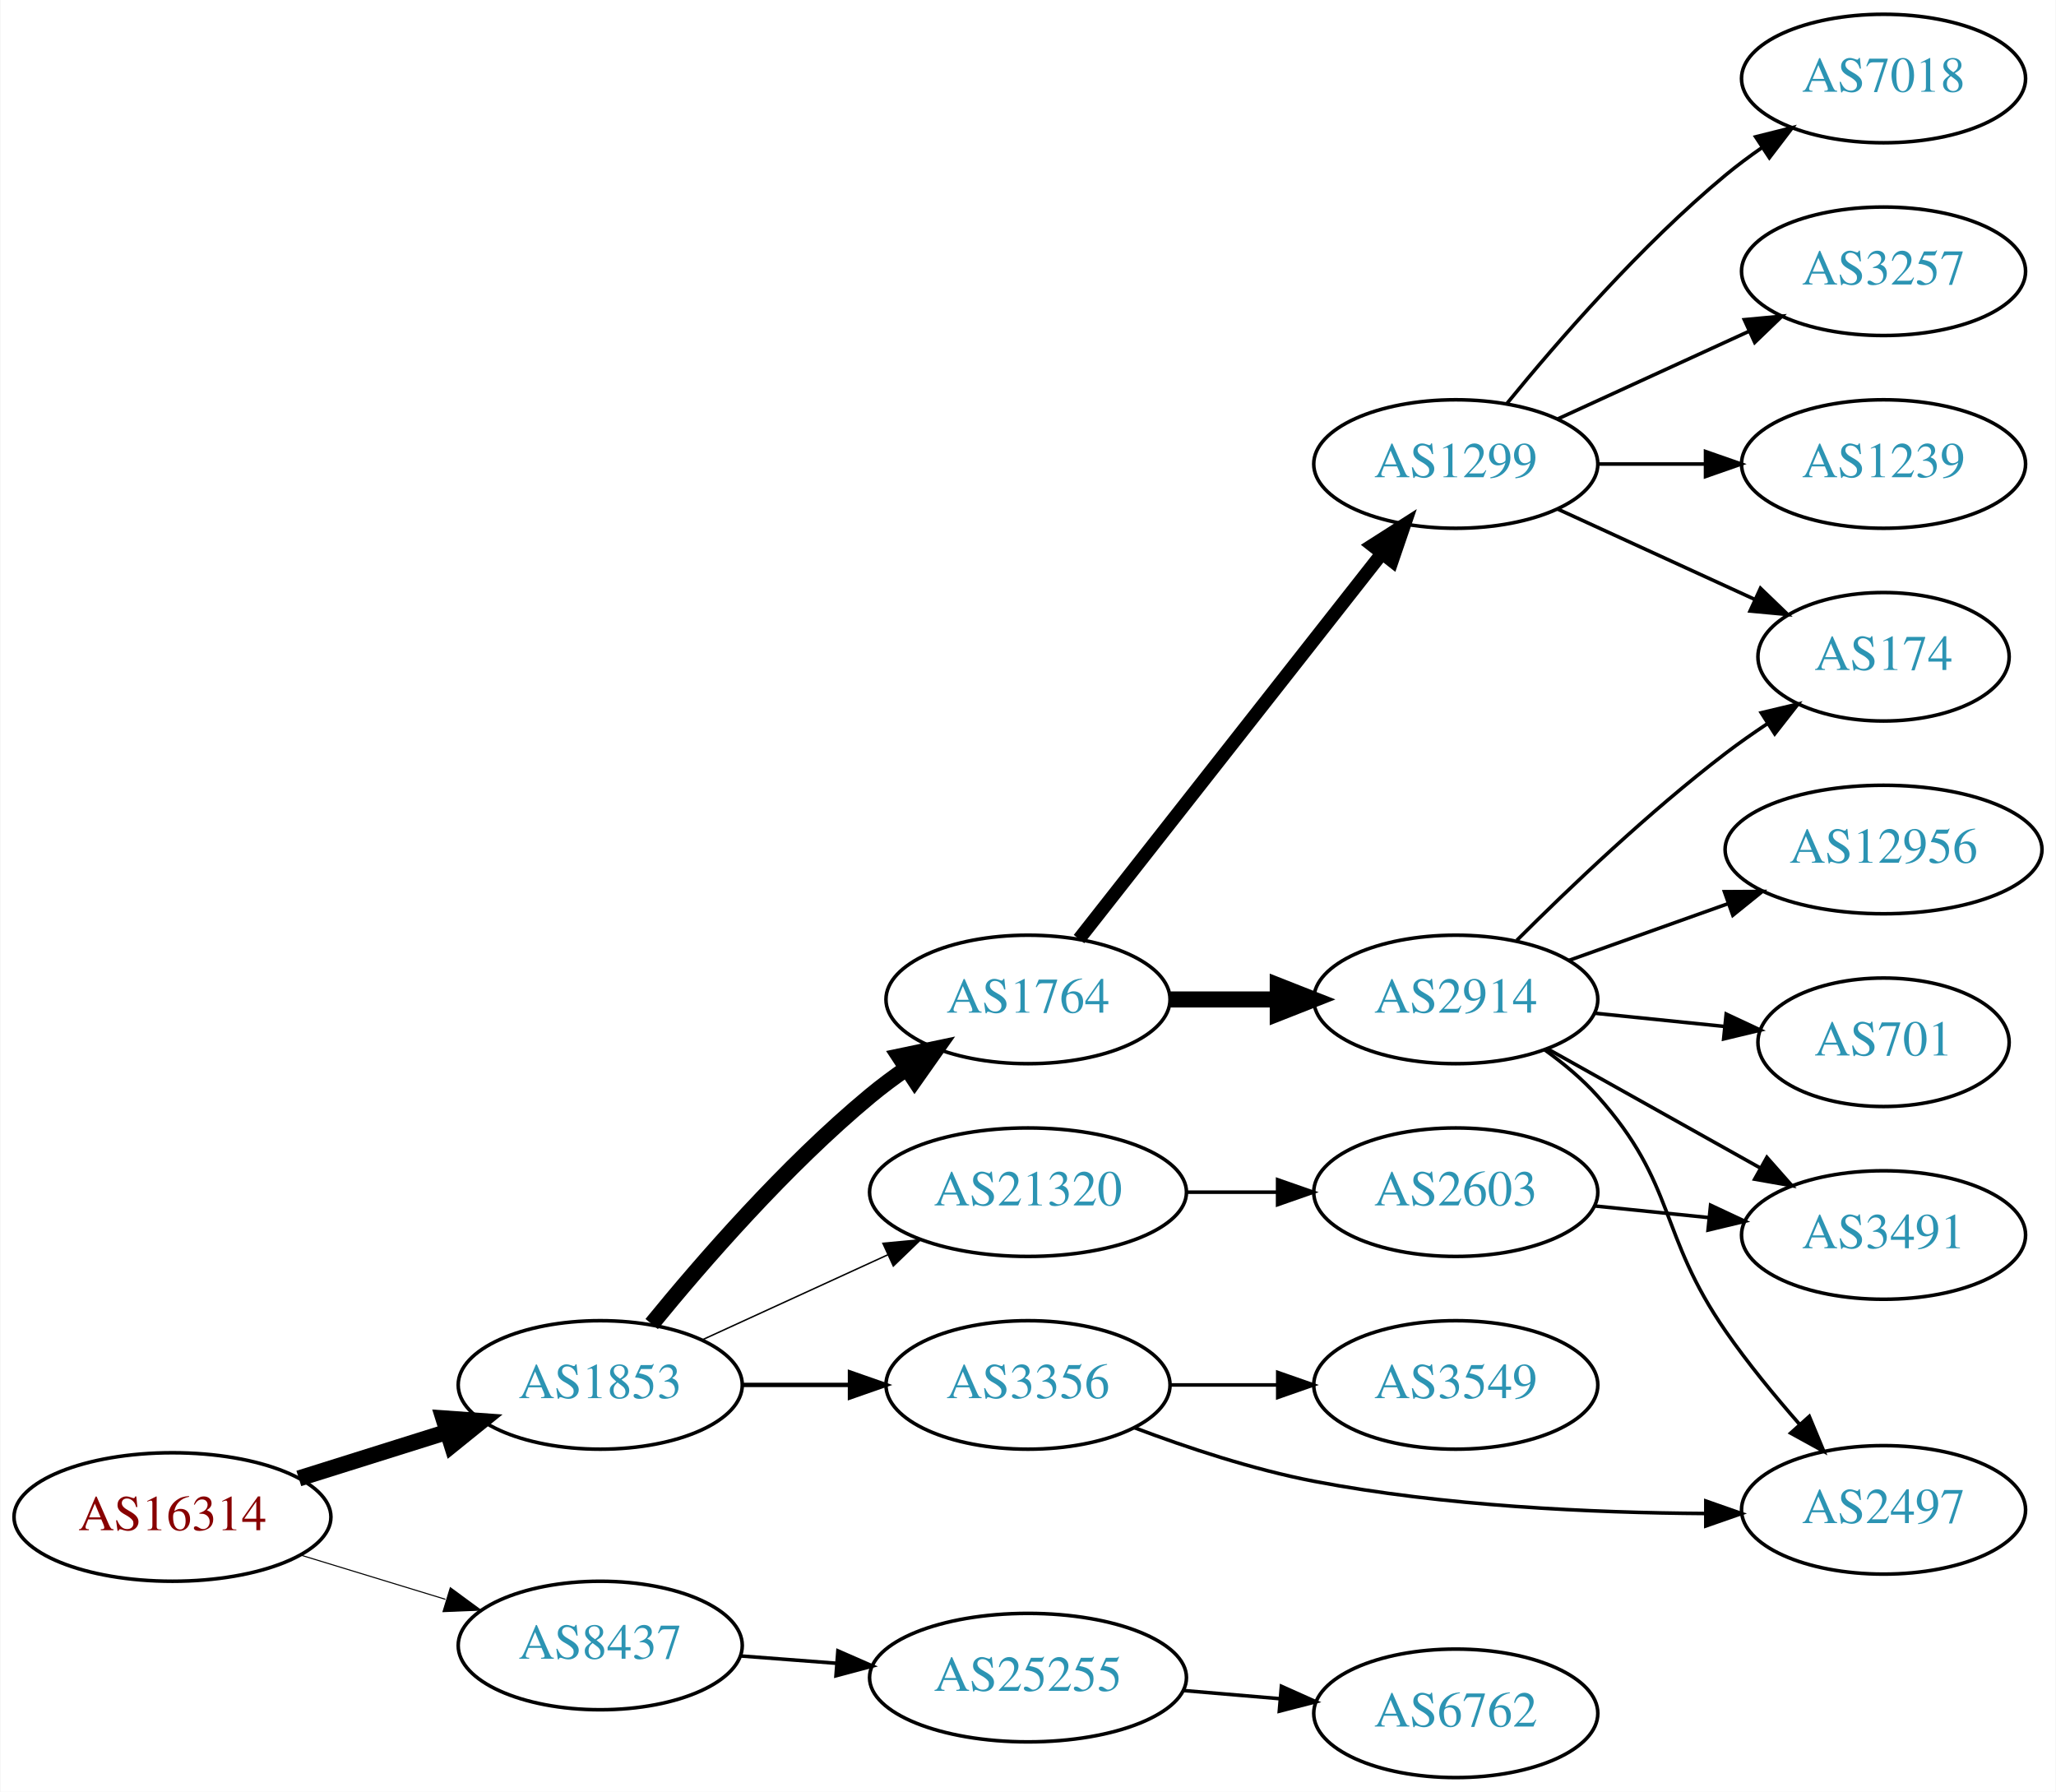
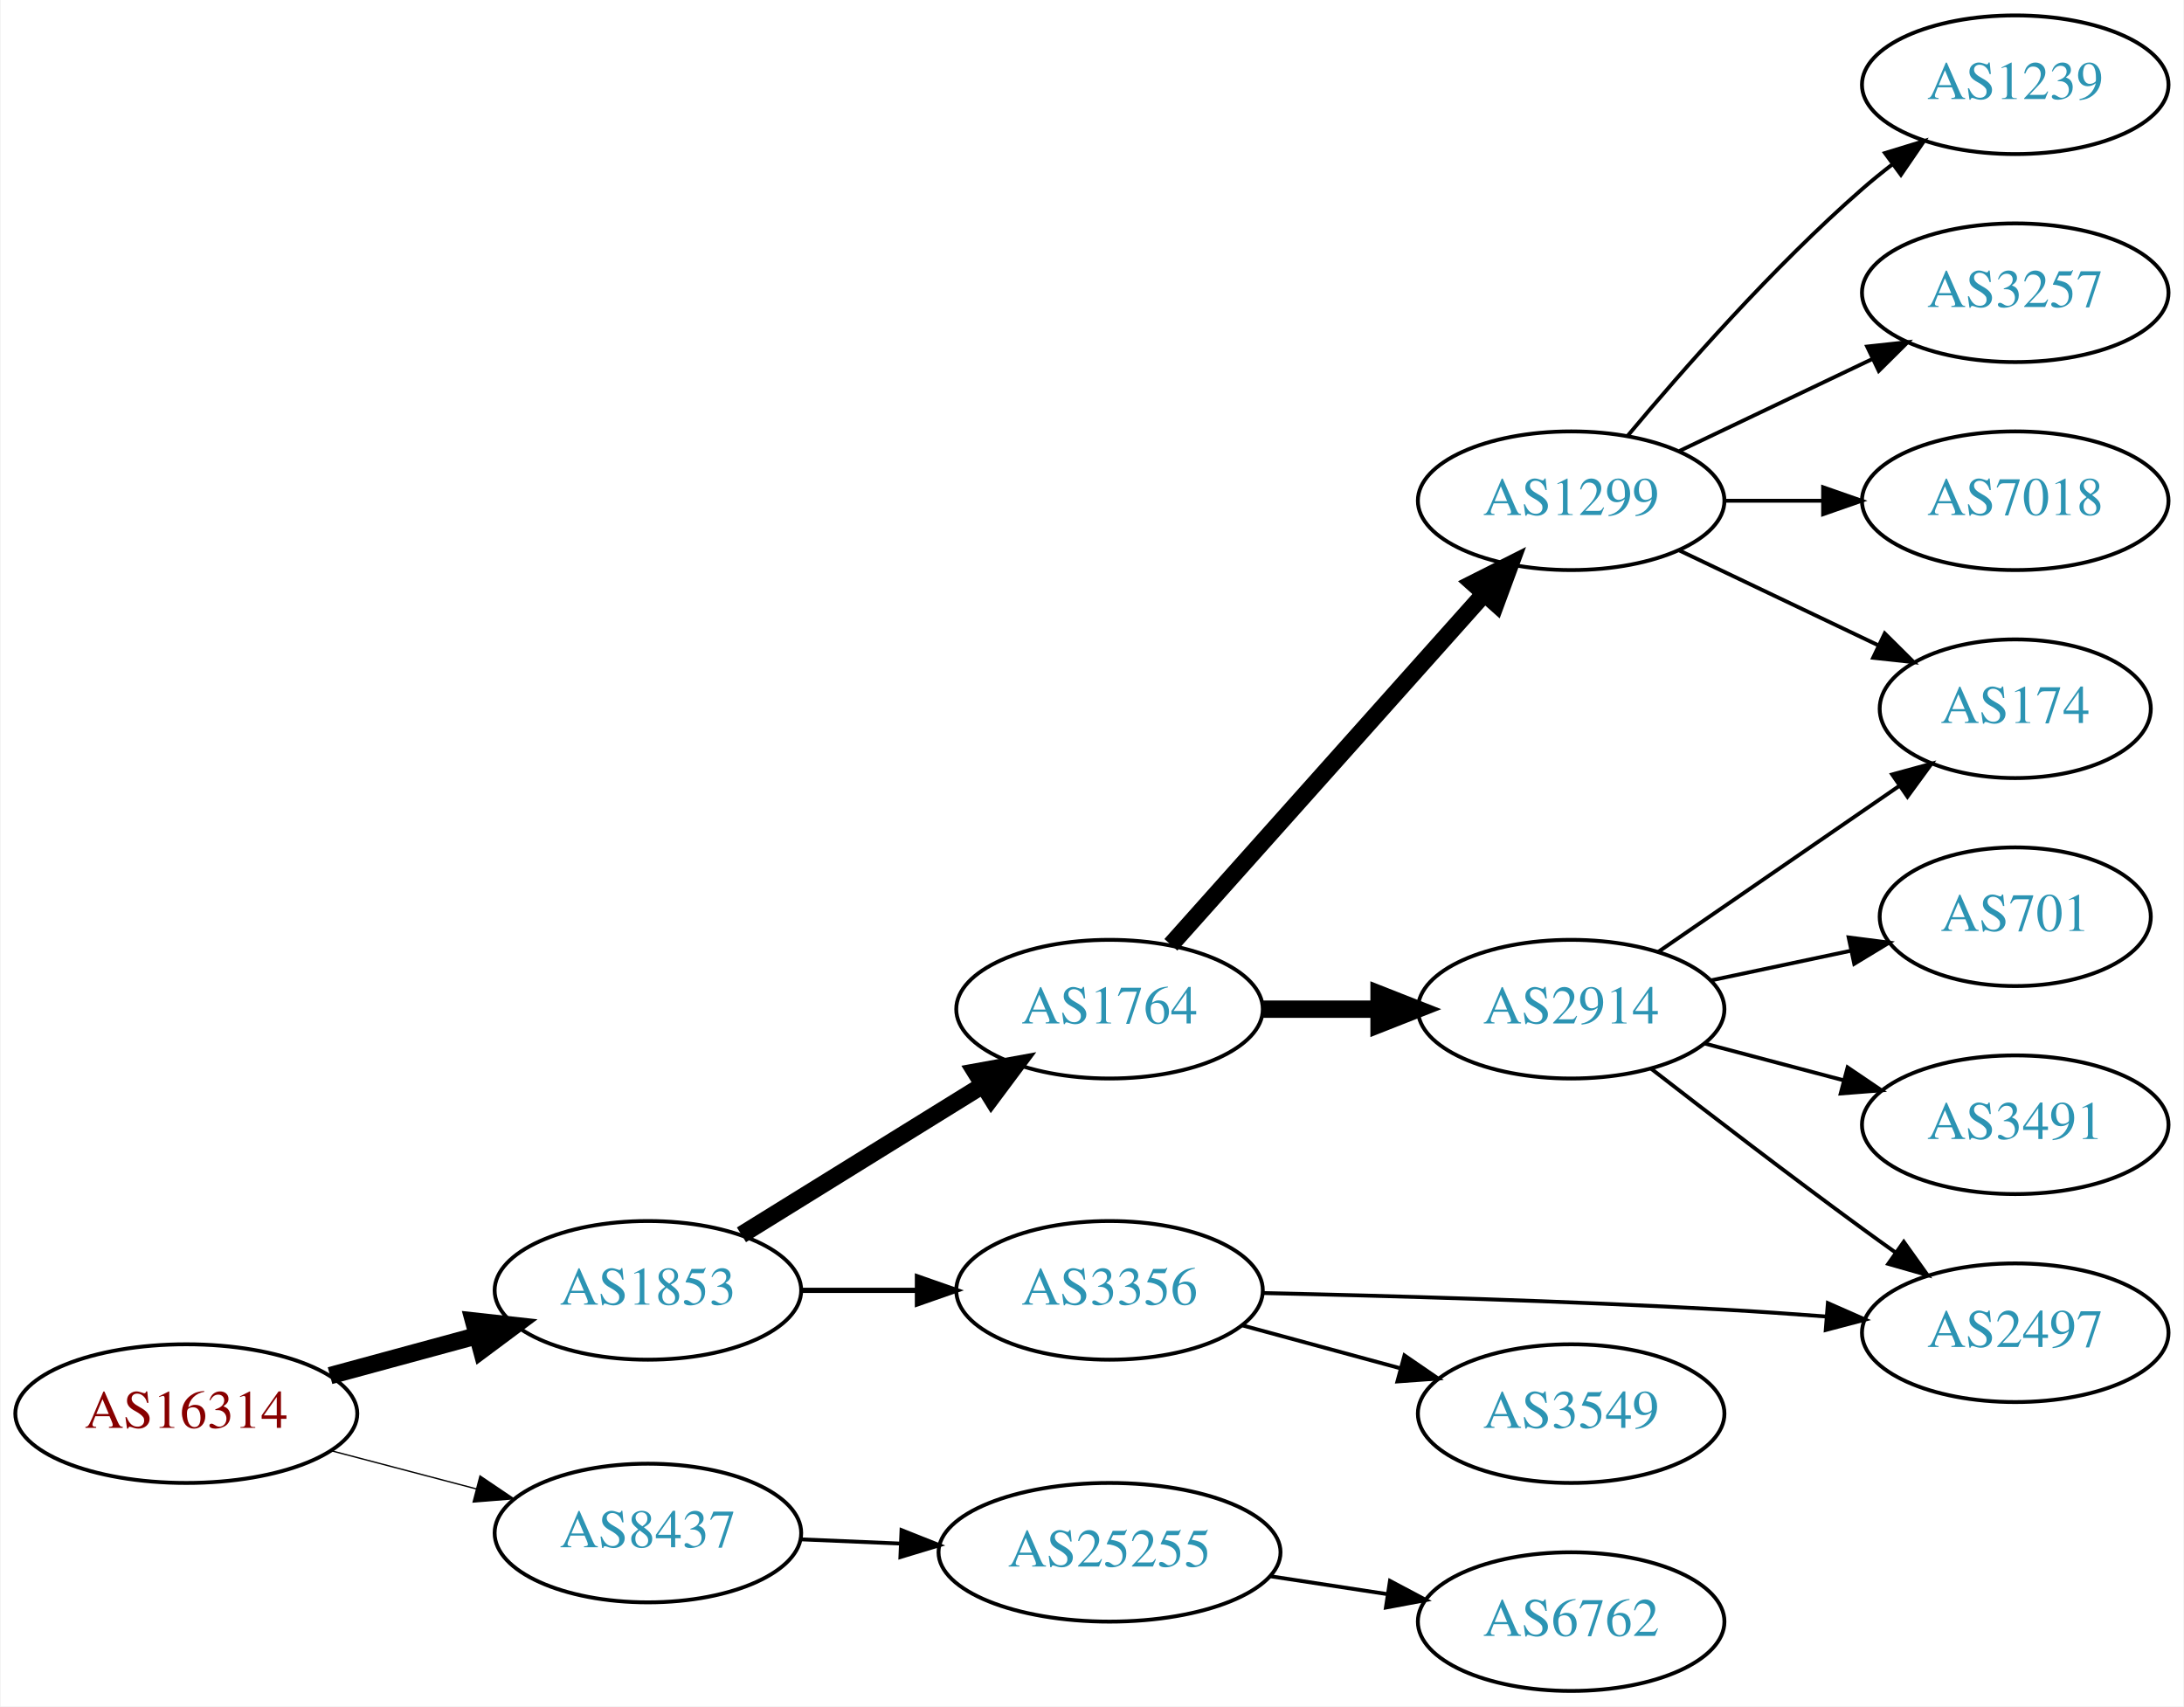
- <svg xmlns="http://www.w3.org/2000/svg" xmlns:xlink="http://www.w3.org/1999/xlink" width="576pt" height="502pt" viewBox="0.00 0.00 575.76 502.00">
-   <g id="graph0" class="graph" transform="scale(1 1) rotate(0) translate(4 498)">
-     <polygon fill="white" stroke="none" points="-4,4 -4,-498 571.762,-498 571.762,4 -4,4" />
+ <svg xmlns="http://www.w3.org/2000/svg" xmlns:xlink="http://www.w3.org/1999/xlink" width="567pt" height="443pt" viewBox="0.00 0.00 566.66 443.00">
+   <g id="graph0" class="graph" transform="scale(1 1) rotate(0) translate(4 439)">
+     <polygon fill="white" stroke="none" points="-4,4 -4,-439 562.663,-439 562.663,4 -4,4" />
    <g id="node1" class="node">
      <g id="a_node1">
        <a xlink:href="/asn/16314" xlink:title="AS16314 ~ Stadlauer Strasse 54 [AT]">
-           <ellipse fill="#ffffff" stroke="black" cx="44.196" cy="-73" rx="44.393" ry="18" />
-           <text text-anchor="middle" x="44.196" y="-69.3" font-family="Times,serif" font-size="14.00" fill="#880000">AS16314</text>
+           <ellipse fill="#ffffff" stroke="black" cx="44.196" cy="-72" rx="44.393" ry="18" />
+           <text text-anchor="middle" x="44.196" y="-68.3" font-family="Times,serif" font-size="14.00" fill="#880000">AS16314</text>
        </a>
      </g>
    </g>
    <g id="node2" class="node">
      <g id="a_node2">
        <a xlink:href="/asn/1853" xlink:title="AS1853 ~ ACOnet Backbone [AT]">
-           <ellipse fill="#ffffff" stroke="black" cx="164.039" cy="-110" rx="39.794" ry="18" />
-           <text text-anchor="middle" x="164.039" y="-106.3" font-family="Times,serif" font-size="14.00" fill="#2c94b3">AS1853</text>
+           <ellipse fill="#ffffff" stroke="black" cx="164.039" cy="-104" rx="39.794" ry="18" />
+           <text text-anchor="middle" x="164.039" y="-100.3" font-family="Times,serif" font-size="14.00" fill="#2c94b3">AS1853</text>
        </a>
      </g>
    </g>
    <g id="edge1" class="edge">
-       <path fill="none" stroke="black" stroke-width="4.5" d="M79.598,-83.801C92.609,-87.886 107.56,-92.581 121.181,-96.858" />
-       <polygon fill="black" stroke="black" stroke-width="4.5" points="120.097,-100.644 130.817,-99.883 122.456,-93.131 120.097,-100.644" />
+       <path fill="none" stroke="black" stroke-width="4.5" d="M81.514,-81.862C93.574,-85.137 107.123,-88.816 119.66,-92.221" />
+       <polygon fill="black" stroke="black" stroke-width="4.5" points="118.768,-96.058 129.451,-94.879 120.832,-88.459 118.768,-96.058" />
    </g>
    <g id="node3" class="node">
      <g id="a_node3">
        <a xlink:href="/asn/8437" xlink:title="AS8437 ~ Hutchison Drei Austria GmbH [AT]">
-           <ellipse fill="#ffffff" stroke="black" cx="164.039" cy="-37" rx="39.794" ry="18" />
-           <text text-anchor="middle" x="164.039" y="-33.3" font-family="Times,serif" font-size="14.00" fill="#2c94b3">AS8437</text>
+           <ellipse fill="#ffffff" stroke="black" cx="164.039" cy="-41" rx="39.794" ry="18" />
+           <text text-anchor="middle" x="164.039" y="-37.3" font-family="Times,serif" font-size="14.00" fill="#2c94b3">AS8437</text>
        </a>
      </g>
    </g>
    <g id="edge2" class="edge">
-       <path fill="none" stroke="black" stroke-width="0.3" d="M79.915,-62.394C92.683,-58.493 107.286,-54.032 120.654,-49.948" />
-       <polygon fill="black" stroke="black" stroke-width="0.3" points="122.043,-53.184 130.584,-46.915 119.998,-46.489 122.043,-53.184" />
+       <path fill="none" stroke="black" stroke-width="0.346" d="M81.836,-62.361C93.778,-59.22 107.152,-55.702 119.546,-52.441" />
+       <polygon fill="black" stroke="black" stroke-width="0.346" points="120.45,-55.823 129.23,-49.894 118.669,-49.053 120.45,-55.823" />
    </g>
    <g id="node4" class="node">
      <g id="a_node4">
        <a xlink:href="/asn/1764" xlink:title="AS1764 ~ NEXTLAYER-AS [AT]">
-           <ellipse fill="#ffffff" stroke="black" cx="283.881" cy="-218" rx="39.794" ry="18" />
-           <text text-anchor="middle" x="283.881" y="-214.3" font-family="Times,serif" font-size="14.00" fill="#2c94b3">AS1764</text>
+           <ellipse fill="#ffffff" stroke="black" cx="283.881" cy="-177" rx="39.794" ry="18" />
+           <text text-anchor="middle" x="283.881" y="-173.3" font-family="Times,serif" font-size="14.00" fill="#2c94b3">AS1764</text>
        </a>
      </g>
    </g>
    <g id="edge3" class="edge">
-       <path fill="none" stroke="black" stroke-width="4.5" d="M178.458,-127.065C192.572,-144.375 215.987,-171.345 239.685,-191 242.901,-193.668 246.402,-196.27 249.972,-198.741" />
-       <polygon fill="black" stroke="black" stroke-width="4.5" points="247.81,-202.032 258.329,-204.236 252.137,-195.452 247.81,-202.032" />
+       <path fill="none" stroke="black" stroke-width="4.5" d="M188.321,-118.422C206.236,-129.521 231.193,-144.981 250.97,-157.232" />
+       <polygon fill="black" stroke="black" stroke-width="4.5" points="249.073,-160.689 259.648,-162.608 253.22,-153.994 249.073,-160.689" />
    </g>
    <g id="node5" class="node">
      <g id="a_node5">
        <a xlink:href="/asn/3356" xlink:title="AS3356 ~ Level 3 Parent, LLC [US]">
-           <ellipse fill="#ffffff" stroke="black" cx="283.881" cy="-110" rx="39.794" ry="18" />
-           <text text-anchor="middle" x="283.881" y="-106.3" font-family="Times,serif" font-size="14.00" fill="#2c94b3">AS3356</text>
+           <ellipse fill="#ffffff" stroke="black" cx="283.881" cy="-104" rx="39.794" ry="18" />
+           <text text-anchor="middle" x="283.881" y="-100.3" font-family="Times,serif" font-size="14.00" fill="#2c94b3">AS3356</text>
        </a>
      </g>
    </g>
    <g id="edge4" class="edge">
-       <path fill="none" stroke="black" stroke-width="1.227" d="M203.951,-110C213.505,-110 223.854,-110 233.817,-110" />
-       <polygon fill="black" stroke="black" stroke-width="1.227" points="234.009,-113.5 244.009,-110 234.009,-106.5 234.009,-113.5" />
+       <path fill="none" stroke="black" stroke-width="1.35" d="M203.951,-104C213.505,-104 223.854,-104 233.817,-104" />
+       <polygon fill="black" stroke="black" stroke-width="1.35" points="234.009,-107.5 244.009,-104 234.009,-100.5 234.009,-107.5" />
+     </g>
+     <g id="node16" class="node">
+       <g id="a_node16">
+         <a xlink:href="/asn/25255" xlink:title="AS25255 ~ ==&gt; TELE2 AUSTRIA &lt;== [AT]">
+           <ellipse fill="#ffffff" stroke="black" cx="283.881" cy="-36" rx="44.393" ry="18" />
+           <text text-anchor="middle" x="283.881" y="-32.3" font-family="Times,serif" font-size="14.00" fill="#2c94b3">AS25255</text>
+         </a>
+       </g>
+     </g>
+     <g id="edge17" class="edge">
+       <path fill="none" stroke="black" d="M203.625,-39.363C211.923,-39.011 220.835,-38.633 229.58,-38.262" />
+       <polygon fill="black" stroke="black" points="229.88,-41.752 239.722,-37.831 229.583,-34.758 229.88,-41.752" />
    </g>
    <g id="node6" class="node">
      <g id="a_node6">
-         <a xlink:href="/asn/21320" xlink:title="AS21320 ~ GEANT Vereniging [EU]">
-           <ellipse fill="#ffffff" stroke="black" cx="283.881" cy="-164" rx="44.393" ry="18" />
-           <text text-anchor="middle" x="283.881" y="-160.3" font-family="Times,serif" font-size="14.00" fill="#2c94b3">AS21320</text>
+         <a xlink:href="/asn/1299" xlink:title="AS1299 ~ Telia Carrier [EU]">
+           <ellipse fill="#ffffff" stroke="black" cx="403.724" cy="-309" rx="39.794" ry="18" />
+           <text text-anchor="middle" x="403.724" y="-305.3" font-family="Times,serif" font-size="14.00" fill="#2c94b3">AS1299</text>
        </a>
      </g>
    </g>
    <g id="edge5" class="edge">
-       <path fill="none" stroke="black" stroke-width="0.409" d="M192.667,-122.661C208.165,-129.762 227.732,-138.728 244.678,-146.494" />
-       <polygon fill="black" stroke="black" stroke-width="0.409" points="243.232,-149.681 253.781,-150.665 246.148,-143.317 243.232,-149.681" />
-     </g>
-     <g id="node19" class="node">
-       <g id="a_node19">
-         <a xlink:href="/asn/25255" xlink:title="AS25255 ~ ==&gt; TELE2 AUSTRIA &lt;== [AT]">
-           <ellipse fill="#ffffff" stroke="black" cx="283.881" cy="-28" rx="44.393" ry="18" />
-           <text text-anchor="middle" x="283.881" y="-24.3" font-family="Times,serif" font-size="14.00" fill="#2c94b3">AS25255</text>
-         </a>
-       </g>
-     </g>
-     <g id="edge21" class="edge">
-       <path fill="none" stroke="black" d="M203.299,-34.078C211.893,-33.422 221.158,-32.714 230.223,-32.022" />
-       <polygon fill="black" stroke="black" points="230.623,-35.501 240.327,-31.25 230.089,-28.522 230.623,-35.501" />
+       <path fill="none" stroke="black" stroke-width="4.5" d="M299.806,-193.718C320.349,-216.728 357.468,-258.307 381.064,-284.739" />
+       <polygon fill="black" stroke="black" stroke-width="4.5" points="378.323,-287.58 387.92,-292.418 384.198,-282.336 378.323,-287.58" />
    </g>
    <g id="node7" class="node">
      <g id="a_node7">
        <a xlink:href="/asn/2914" xlink:title="AS2914 ~ NTT America, Inc. [US]">
-           <ellipse fill="#ffffff" stroke="black" cx="403.724" cy="-218" rx="39.794" ry="18" />
-           <text text-anchor="middle" x="403.724" y="-214.3" font-family="Times,serif" font-size="14.00" fill="#2c94b3">AS2914</text>
+           <ellipse fill="#ffffff" stroke="black" cx="403.724" cy="-177" rx="39.794" ry="18" />
+           <text text-anchor="middle" x="403.724" y="-173.3" font-family="Times,serif" font-size="14.00" fill="#2c94b3">AS2914</text>
        </a>
      </g>
    </g>
    <g id="edge6" class="edge">
-       <path fill="none" stroke="black" stroke-width="4.5" d="M323.794,-218C333.347,-218 343.697,-218 353.659,-218" />
-       <polygon fill="black" stroke="black" stroke-width="4.5" points="353.852,-221.938 363.852,-218 353.852,-214.063 353.852,-221.938" />
+       <path fill="none" stroke="black" stroke-width="4.5" d="M323.794,-177C333.347,-177 343.697,-177 353.659,-177" />
+       <polygon fill="black" stroke="black" stroke-width="4.5" points="353.852,-180.938 363.852,-177 353.852,-173.063 353.852,-180.938" />
+     </g>
+     <g id="node11" class="node">
+       <g id="a_node11">
+         <a xlink:href="/asn/2497" xlink:title="AS2497 ~ Internet Initiative Japan Inc. [JP]">
+           <ellipse fill="#ffffff" stroke="black" cx="519.017" cy="-93" rx="39.794" ry="18" />
+           <text text-anchor="middle" x="519.017" y="-89.3" font-family="Times,serif" font-size="14.00" fill="#2c94b3">AS2497</text>
+         </a>
+       </g>
+     </g>
+     <g id="edge16" class="edge">
+       <path fill="none" stroke="black" d="M323.659,-103.303C355.76,-102.6 402.553,-101.283 443.37,-99 451.954,-98.52 461.084,-97.888 469.905,-97.213" />
+       <polygon fill="black" stroke="black" points="470.374,-100.687 480.067,-96.41 469.822,-93.709 470.374,-100.687" />
+     </g>
+     <g id="node15" class="node">
+       <g id="a_node15">
+         <a xlink:href="/asn/3549" xlink:title="AS3549 ~ Level 3 Parent, LLC [US]">
+           <ellipse fill="#ffffff" stroke="black" cx="403.724" cy="-72" rx="39.794" ry="18" />
+           <text text-anchor="middle" x="403.724" y="-68.3" font-family="Times,serif" font-size="14.00" fill="#2c94b3">AS3549</text>
+         </a>
+       </g>
+     </g>
+     <g id="edge15" class="edge">
+       <path fill="none" stroke="black" d="M318.335,-94.916C331.023,-91.47 345.663,-87.495 359.149,-83.833" />
+       <polygon fill="black" stroke="black" points="360.453,-87.105 369.186,-81.107 358.619,-80.35 360.453,-87.105" />
+     </g>
+     <g id="node9" class="node">
+       <g id="a_node9">
+         <a xlink:href="/asn/174" xlink:title="AS174 ~ Cogent Communications [US]">
+           <ellipse fill="#ffffff" stroke="black" cx="519.017" cy="-255" rx="35.194" ry="18" />
+           <text text-anchor="middle" x="519.017" y="-251.3" font-family="Times,serif" font-size="14.00" fill="#2c94b3">AS174</text>
+         </a>
+       </g>
+     </g>
+     <g id="edge11" class="edge">
+       <path fill="none" stroke="black" d="M431.86,-296.066C447.292,-288.71 466.778,-279.423 483.313,-271.541" />
+       <polygon fill="black" stroke="black" points="485.133,-274.551 492.654,-267.089 482.121,-268.232 485.133,-274.551" />
+     </g>
+     <g id="node12" class="node">
+       <g id="a_node12">
+         <a xlink:href="/asn/1239" xlink:title="AS1239 ~ Sprint [US]">
+           <ellipse fill="#ffffff" stroke="black" cx="519.017" cy="-417" rx="39.794" ry="18" />
+           <text text-anchor="middle" x="519.017" y="-413.3" font-family="Times,serif" font-size="14.00" fill="#2c94b3">AS1239</text>
+         </a>
+       </g>
+     </g>
+     <g id="edge12" class="edge">
+       <path fill="none" stroke="black" d="M418.354,-325.817C432.636,-342.929 456.183,-369.745 479.37,-390 481.836,-392.154 484.475,-394.294 487.172,-396.372" />
+       <polygon fill="black" stroke="black" points="485.197,-399.264 495.326,-402.37 489.345,-393.625 485.197,-399.264" />
+     </g>
+     <g id="node13" class="node">
+       <g id="a_node13">
+         <a xlink:href="/asn/3257" xlink:title="AS3257 ~ GTT [DE]">
+           <ellipse fill="#ffffff" stroke="black" cx="519.017" cy="-363" rx="39.794" ry="18" />
+           <text text-anchor="middle" x="519.017" y="-359.3" font-family="Times,serif" font-size="14.00" fill="#2c94b3">AS3257</text>
+         </a>
+       </g>
+     </g>
+     <g id="edge13" class="edge">
+       <path fill="none" stroke="black" d="M431.86,-321.934C446.854,-329.081 465.675,-338.052 481.898,-345.785" />
+       <polygon fill="black" stroke="black" points="480.569,-349.028 491.102,-350.171 483.581,-342.709 480.569,-349.028" />
+     </g>
+     <g id="node14" class="node">
+       <g id="a_node14">
+         <a xlink:href="/asn/7018" xlink:title="AS7018 ~ AT&amp;T Services, Inc. [US]">
+           <ellipse fill="#ffffff" stroke="black" cx="519.017" cy="-309" rx="39.794" ry="18" />
+           <text text-anchor="middle" x="519.017" y="-305.3" font-family="Times,serif" font-size="14.00" fill="#2c94b3">AS7018</text>
+         </a>
+       </g>
+     </g>
+     <g id="edge14" class="edge">
+       <path fill="none" stroke="black" d="M443.396,-309C451.599,-309 460.363,-309 468.895,-309" />
+       <polygon fill="black" stroke="black" points="469.134,-312.5 479.134,-309 469.134,-305.5 469.134,-312.5" />
    </g>
    <g id="node8" class="node">
      <g id="a_node8">
-         <a xlink:href="/asn/1299" xlink:title="AS1299 ~ Telia Carrier [EU]">
-           <ellipse fill="#ffffff" stroke="black" cx="403.724" cy="-368" rx="39.794" ry="18" />
-           <text text-anchor="middle" x="403.724" y="-364.3" font-family="Times,serif" font-size="14.00" fill="#2c94b3">AS1299</text>
+         <a xlink:href="/asn/701" xlink:title="AS701 ~ UUNET [US]">
+           <ellipse fill="#ffffff" stroke="black" cx="519.017" cy="-201" rx="35.194" ry="18" />
+           <text text-anchor="middle" x="519.017" y="-197.3" font-family="Times,serif" font-size="14.00" fill="#2c94b3">AS701</text>
        </a>
      </g>
    </g>
    <g id="edge7" class="edge">
-       <path fill="none" stroke="black" stroke-width="3.75" d="M298.17,-234.915C318.858,-261.248 358.883,-312.196 382.963,-342.847" />
-       <polygon fill="black" stroke="black" stroke-width="3.75" points="380.373,-345.215 389.303,-350.916 385.877,-340.891 380.373,-345.215" />
-     </g>
-     <g id="node9" class="node">
-       <g id="a_node9">
-         <a xlink:href="/asn/2497" xlink:title="AS2497 ~ Internet Initiative Japan Inc. [JP]">
-           <ellipse fill="#ffffff" stroke="black" cx="523.566" cy="-75" rx="39.794" ry="18" />
-           <text text-anchor="middle" x="523.566" y="-71.3" font-family="Times,serif" font-size="14.00" fill="#2c94b3">AS2497</text>
-         </a>
-       </g>
-     </g>
-     <g id="edge14" class="edge">
-       <path fill="none" stroke="black" d="M313.692,-98.016C328.486,-92.421 346.958,-86.284 364.077,-83 400.298,-76.053 441.976,-74.184 473.499,-73.981" />
-       <polygon fill="black" stroke="black" points="473.781,-77.481 483.777,-73.972 473.774,-70.481 473.781,-77.481" />
-     </g>
-     <g id="node14" class="node">
-       <g id="a_node14">
-         <a xlink:href="/asn/3549" xlink:title="AS3549 ~ Level 3 Parent, LLC [US]">
-           <ellipse fill="#ffffff" stroke="black" cx="403.724" cy="-110" rx="39.794" ry="18" />
-           <text text-anchor="middle" x="403.724" y="-106.3" font-family="Times,serif" font-size="14.00" fill="#2c94b3">AS3549</text>
-         </a>
-       </g>
-     </g>
-     <g id="edge13" class="edge">
-       <path fill="none" stroke="black" d="M323.794,-110C333.347,-110 343.697,-110 353.659,-110" />
-       <polygon fill="black" stroke="black" points="353.852,-113.5 363.852,-110 353.852,-106.5 353.852,-113.5" />
-     </g>
-     <g id="node18" class="node">
-       <g id="a_node18">
-         <a xlink:href="/asn/2603" xlink:title="AS2603 ~ NORDUnet [NO]">
-           <ellipse fill="#ffffff" stroke="black" cx="403.724" cy="-164" rx="39.794" ry="18" />
-           <text text-anchor="middle" x="403.724" y="-160.3" font-family="Times,serif" font-size="14.00" fill="#2c94b3">AS2603</text>
-         </a>
-       </g>
-     </g>
-     <g id="edge19" class="edge">
-       <path fill="none" stroke="black" d="M328.092,-164C336.405,-164 345.168,-164 353.65,-164" />
-       <polygon fill="black" stroke="black" points="353.809,-167.5 363.809,-164 353.809,-160.5 353.809,-167.5" />
+       <path fill="none" stroke="black" d="M439.949,-184.462C451.52,-186.913 464.488,-189.66 476.482,-192.201" />
+       <polygon fill="black" stroke="black" points="475.766,-195.627 486.275,-194.276 477.217,-188.779 475.766,-195.627" />
    </g>
    <g id="edge8" class="edge">
-       <path fill="none" stroke="black" d="M428.617,-203.891C433.861,-200.121 439.112,-195.757 443.37,-191 465.657,-166.105 460.34,-152.465 479.37,-125 485.544,-116.089 493.046,-106.944 500.054,-98.952" />
-       <polygon fill="black" stroke="black" points="502.76,-101.177 506.831,-91.395 497.549,-96.503 502.76,-101.177" />
+       <path fill="none" stroke="black" d="M426.3,-191.855C444.084,-204.099 469.472,-221.578 489.029,-235.043" />
+       <polygon fill="black" stroke="black" points="487.064,-237.939 497.285,-240.727 491.034,-232.173 487.064,-237.939" />
    </g>
    <g id="node10" class="node">
      <g id="a_node10">
-         <a xlink:href="/asn/174" xlink:title="AS174 ~ Cogent Communications [US]">
-           <ellipse fill="#ffffff" stroke="black" cx="523.566" cy="-314" rx="35.194" ry="18" />
-           <text text-anchor="middle" x="523.566" y="-310.3" font-family="Times,serif" font-size="14.00" fill="#2c94b3">AS174</text>
+         <a xlink:href="/asn/3491" xlink:title="AS3491 ~ PCCW Global, Inc. [US]">
+           <ellipse fill="#ffffff" stroke="black" cx="519.017" cy="-147" rx="39.794" ry="18" />
+           <text text-anchor="middle" x="519.017" y="-143.3" font-family="Times,serif" font-size="14.00" fill="#2c94b3">AS3491</text>
        </a>
      </g>
    </g>
    <g id="edge9" class="edge">
-       <path fill="none" stroke="black" d="M420.831,-234.561C435.441,-249.163 457.914,-270.608 479.37,-287 483.027,-289.793 486.981,-292.567 490.962,-295.213" />
-       <polygon fill="black" stroke="black" points="489.304,-298.308 499.611,-300.76 493.083,-292.415 489.304,-298.308" />
-     </g>
-     <g id="node11" class="node">
-       <g id="a_node11">
-         <a xlink:href="/asn/701" xlink:title="AS701 ~ UUNET [US]">
-           <ellipse fill="#ffffff" stroke="black" cx="523.566" cy="-206" rx="35.194" ry="18" />
-           <text text-anchor="middle" x="523.566" y="-202.3" font-family="Times,serif" font-size="14.00" fill="#2c94b3">AS701</text>
-         </a>
-       </g>
+       <path fill="none" stroke="black" d="M438.409,-168.08C449.721,-165.085 462.505,-161.7 474.464,-158.533" />
+       <polygon fill="black" stroke="black" points="475.495,-161.88 484.266,-155.937 473.703,-155.114 475.495,-161.88" />
    </g>
    <g id="edge10" class="edge">
-       <path fill="none" stroke="black" d="M442.659,-214.137C454.211,-212.961 467.002,-211.658 478.902,-210.446" />
-       <polygon fill="black" stroke="black" points="479.482,-213.906 489.076,-209.41 478.773,-206.942 479.482,-213.906" />
-     </g>
-     <g id="node12" class="node">
-       <g id="a_node12">
-         <a xlink:href="/asn/12956" xlink:title="AS12956 ~ TELXIUS [ES]">
-           <ellipse fill="#ffffff" stroke="black" cx="523.566" cy="-260" rx="44.393" ry="18" />
-           <text text-anchor="middle" x="523.566" y="-256.3" font-family="Times,serif" font-size="14.00" fill="#2c94b3">AS12956</text>
-         </a>
-       </g>
-     </g>
-     <g id="edge11" class="edge">
-       <path fill="none" stroke="black" d="M435.378,-228.925C449.028,-233.79 465.33,-239.601 480.125,-244.873" />
-       <polygon fill="black" stroke="black" points="478.992,-248.185 489.586,-248.246 481.342,-241.592 478.992,-248.185" />
-     </g>
-     <g id="node13" class="node">
-       <g id="a_node13">
-         <a xlink:href="/asn/3491" xlink:title="AS3491 ~ PCCW Global, Inc. [US]">
-           <ellipse fill="#ffffff" stroke="black" cx="523.566" cy="-152" rx="39.794" ry="18" />
-           <text text-anchor="middle" x="523.566" y="-148.3" font-family="Times,serif" font-size="14.00" fill="#2c94b3">AS3491</text>
-         </a>
-       </g>
-     </g>
-     <g id="edge12" class="edge">
-       <path fill="none" stroke="black" d="M429.427,-204.164C446.711,-194.484 470.007,-181.437 488.976,-170.813" />
-       <polygon fill="black" stroke="black" points="490.881,-173.758 497.895,-165.818 487.46,-167.65 490.881,-173.758" />
-     </g>
-     <g id="edge17" class="edge">
-       <path fill="none" stroke="black" d="M432.353,-355.339C448.769,-347.817 469.75,-338.202 487.347,-330.139" />
-       <polygon fill="black" stroke="black" points="489.092,-333.189 496.725,-325.842 486.176,-326.826 489.092,-333.189" />
-     </g>
-     <g id="node15" class="node">
-       <g id="a_node15">
-         <a xlink:href="/asn/1239" xlink:title="AS1239 ~ Sprint [US]">
-           <ellipse fill="#ffffff" stroke="black" cx="523.566" cy="-368" rx="39.794" ry="18" />
-           <text text-anchor="middle" x="523.566" y="-364.3" font-family="Times,serif" font-size="14.00" fill="#2c94b3">AS1239</text>
-         </a>
-       </g>
-     </g>
-     <g id="edge15" class="edge">
-       <path fill="none" stroke="black" d="M443.636,-368C453.19,-368 463.539,-368 473.502,-368" />
-       <polygon fill="black" stroke="black" points="473.695,-371.5 483.695,-368 473.694,-364.5 473.695,-371.5" />
-     </g>
-     <g id="node16" class="node">
-       <g id="a_node16">
-         <a xlink:href="/asn/7018" xlink:title="AS7018 ~ AT&amp;T Services, Inc. [US]">
-           <ellipse fill="#ffffff" stroke="black" cx="523.566" cy="-476" rx="39.794" ry="18" />
-           <text text-anchor="middle" x="523.566" y="-472.3" font-family="Times,serif" font-size="14.00" fill="#2c94b3">AS7018</text>
-         </a>
-       </g>
-     </g>
-     <g id="edge16" class="edge">
-       <path fill="none" stroke="black" d="M418.143,-385.065C432.257,-402.375 455.672,-429.345 479.37,-449 482.587,-451.668 486.087,-454.27 489.658,-456.741" />
-       <polygon fill="black" stroke="black" points="487.735,-459.666 498.014,-462.236 491.581,-453.817 487.735,-459.666" />
+       <path fill="none" stroke="black" d="M424.511,-161.527C439.457,-149.929 460.543,-133.756 479.37,-120 482.165,-117.958 485.09,-115.855 488.027,-113.765" />
+       <polygon fill="black" stroke="black" points="490.08,-116.6 496.236,-107.977 486.046,-110.879 490.08,-116.6" />
    </g>
    <g id="node17" class="node">
      <g id="a_node17">
-         <a xlink:href="/asn/3257" xlink:title="AS3257 ~ GTT [DE]">
-           <ellipse fill="#ffffff" stroke="black" cx="523.566" cy="-422" rx="39.794" ry="18" />
-           <text text-anchor="middle" x="523.566" y="-418.3" font-family="Times,serif" font-size="14.00" fill="#2c94b3">AS3257</text>
-         </a>
-       </g>
-     </g>
-     <g id="edge18" class="edge">
-       <path fill="none" stroke="black" d="M432.353,-380.661C448.31,-387.973 468.58,-397.261 485.863,-405.181" />
-       <polygon fill="black" stroke="black" points="484.562,-408.435 495.111,-409.419 487.478,-402.071 484.562,-408.435" />
-     </g>
-     <g id="edge20" class="edge">
-       <path fill="none" stroke="black" d="M442.659,-160.137C452.856,-159.099 464.019,-157.962 474.681,-156.876" />
-       <polygon fill="black" stroke="black" points="475.109,-160.351 484.703,-155.856 474.399,-153.387 475.109,-160.351" />
-     </g>
-     <g id="node20" class="node">
-       <g id="a_node20">
        <a xlink:href="/asn/6762" xlink:title="AS6762 ~ TELECOM ITALIA SPARKLE S.p.A. [IT]">
          <ellipse fill="#ffffff" stroke="black" cx="403.724" cy="-18" rx="39.794" ry="18" />
          <text text-anchor="middle" x="403.724" y="-14.3" font-family="Times,serif" font-size="14.00" fill="#2c94b3">AS6762</text>
        </a>
      </g>
    </g>
-     <g id="edge22" class="edge">
-       <path fill="none" stroke="black" d="M327.425,-24.39C336.144,-23.65 345.382,-22.866 354.291,-22.11" />
-       <polygon fill="black" stroke="black" points="354.877,-25.573 364.545,-21.24 354.285,-18.598 354.877,-25.573" />
+     <g id="edge18" class="edge">
+       <path fill="none" stroke="black" d="M325.436,-29.805C335.323,-28.295 345.976,-26.668 356.12,-25.119" />
+       <polygon fill="black" stroke="black" points="356.689,-28.572 366.046,-23.602 355.632,-21.653 356.689,-28.572" />
    </g>
  </g>
</svg>
